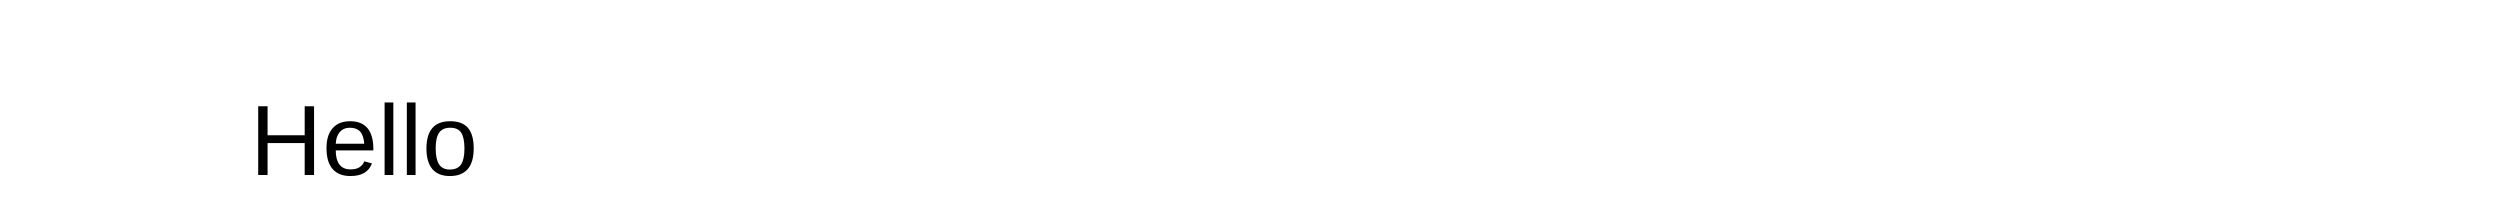
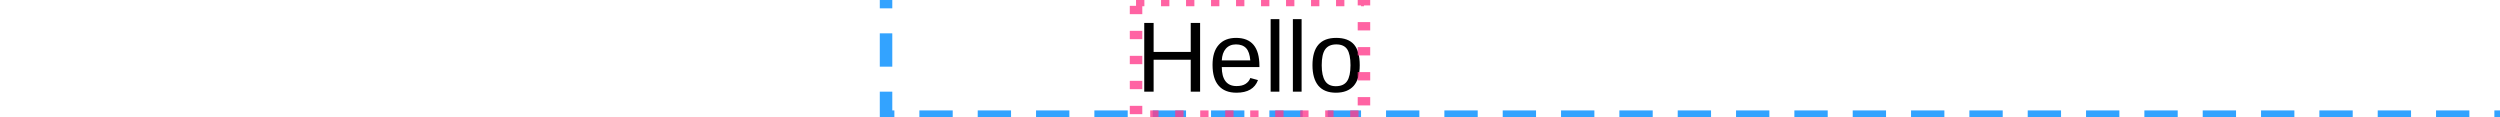
- <svg xmlns="http://www.w3.org/2000/svg" width="300" height="24">
+ <svg xmlns="http://www.w3.org/2000/svg" width="300" height="14" viewBox="30 10 27.35 14">
  <text x="30" y="21" font-family="Arial" font-size="12" fill="#000000" font-weight="400" xml:space="preserve">Hello</text>
+   <rect x="0" y="0" width="300" height="24" fill="none" stroke="rgba(0,140,255,0.8)" stroke-width="1.5" stroke-dasharray="4,3" />
+   <rect x="30" y="10" width="27.35" height="14" fill="none" stroke="rgba(255,60,140,0.8)" stroke-width="1.5" stroke-dasharray="1,2" />
</svg>
